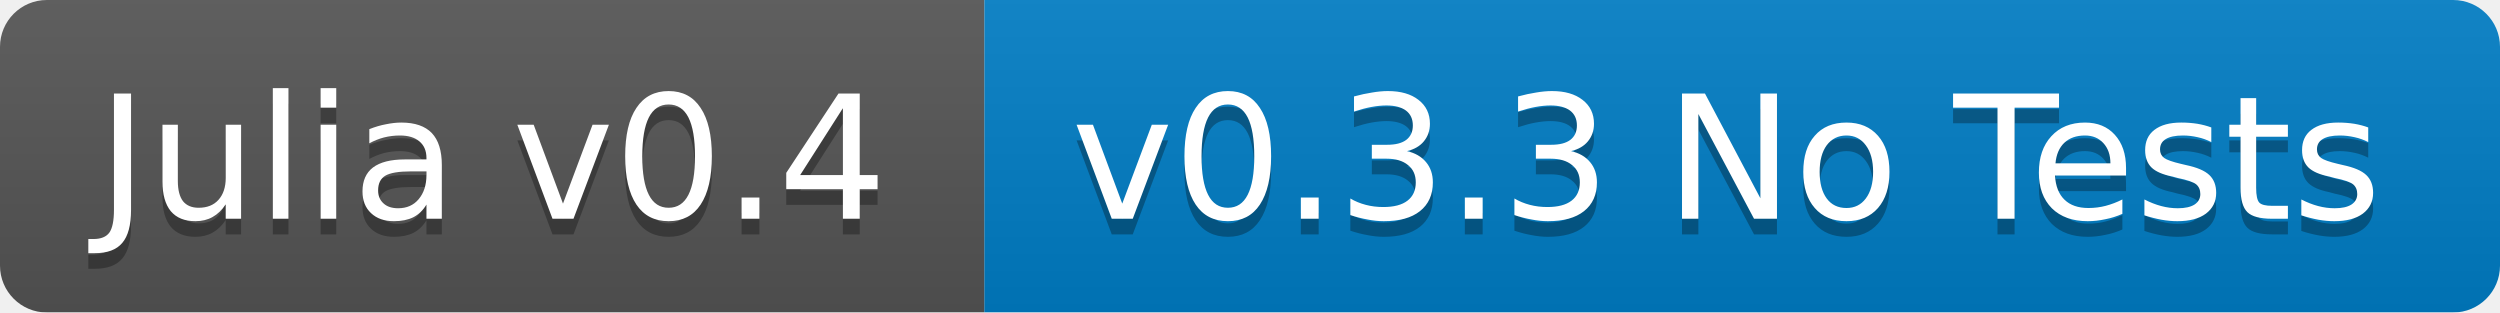
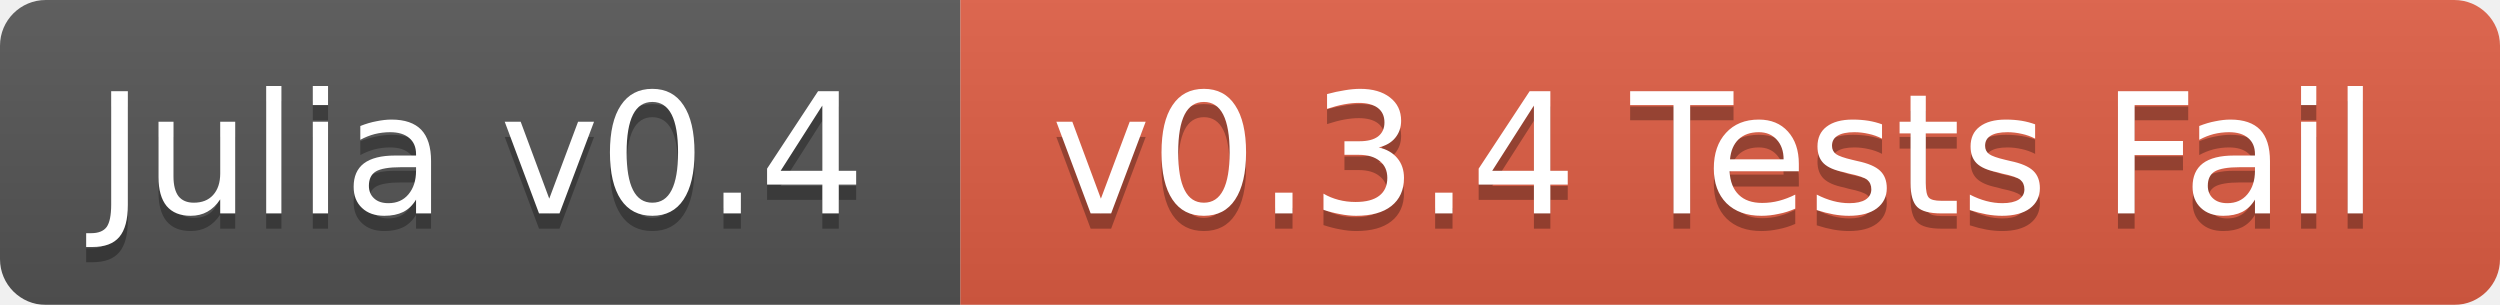
- <svg xmlns="http://www.w3.org/2000/svg" width="160" height="20">
+ <svg xmlns="http://www.w3.org/2000/svg" width="164" height="20">
  <linearGradient id="b" x2="0" y2="100%">
    <stop offset="0" stop-color="#bbb" stop-opacity=".1" />
    <stop offset="1" stop-opacity=".1" />
  </linearGradient>
  <mask id="a">
-     <rect width="160" height="20" rx="3" fill="#fff" />
+     <rect width="164" height="20" rx="3" fill="#fff" />
  </mask>
  <g mask="url(#a)">
    <path fill="#555" d="M0 0h63v20H0z" />
-     <path fill="#007ec6" d="M63 0h97v20H63z" />
-     <path fill="url(#b)" d="M0 0h160v20H0z" />
+     <path fill="#e05d44" d="M63 0h101v20H63z" />
+     <path fill="url(#b)" d="M0 0h164v20H0z" />
  </g>
  <g fill="#fff" text-anchor="middle" font-family="DejaVu Sans,Verdana,Geneva,sans-serif" font-size="11">
    <text x="31.5" y="15" fill="#010101" fill-opacity=".3">Julia v0.4</text>
    <text x="31.5" y="14">Julia v0.4</text>
-     <text x="110.5" y="15" fill="#010101" fill-opacity=".3">v0.3.3 No Tests</text>
-     <text x="110.5" y="14">v0.3.3 No Tests</text>
+     <text x="112.5" y="15" fill="#010101" fill-opacity=".3">v0.3.4 Tests Fail</text>
+     <text x="112.5" y="14">v0.3.4 Tests Fail</text>
  </g>
</svg>
